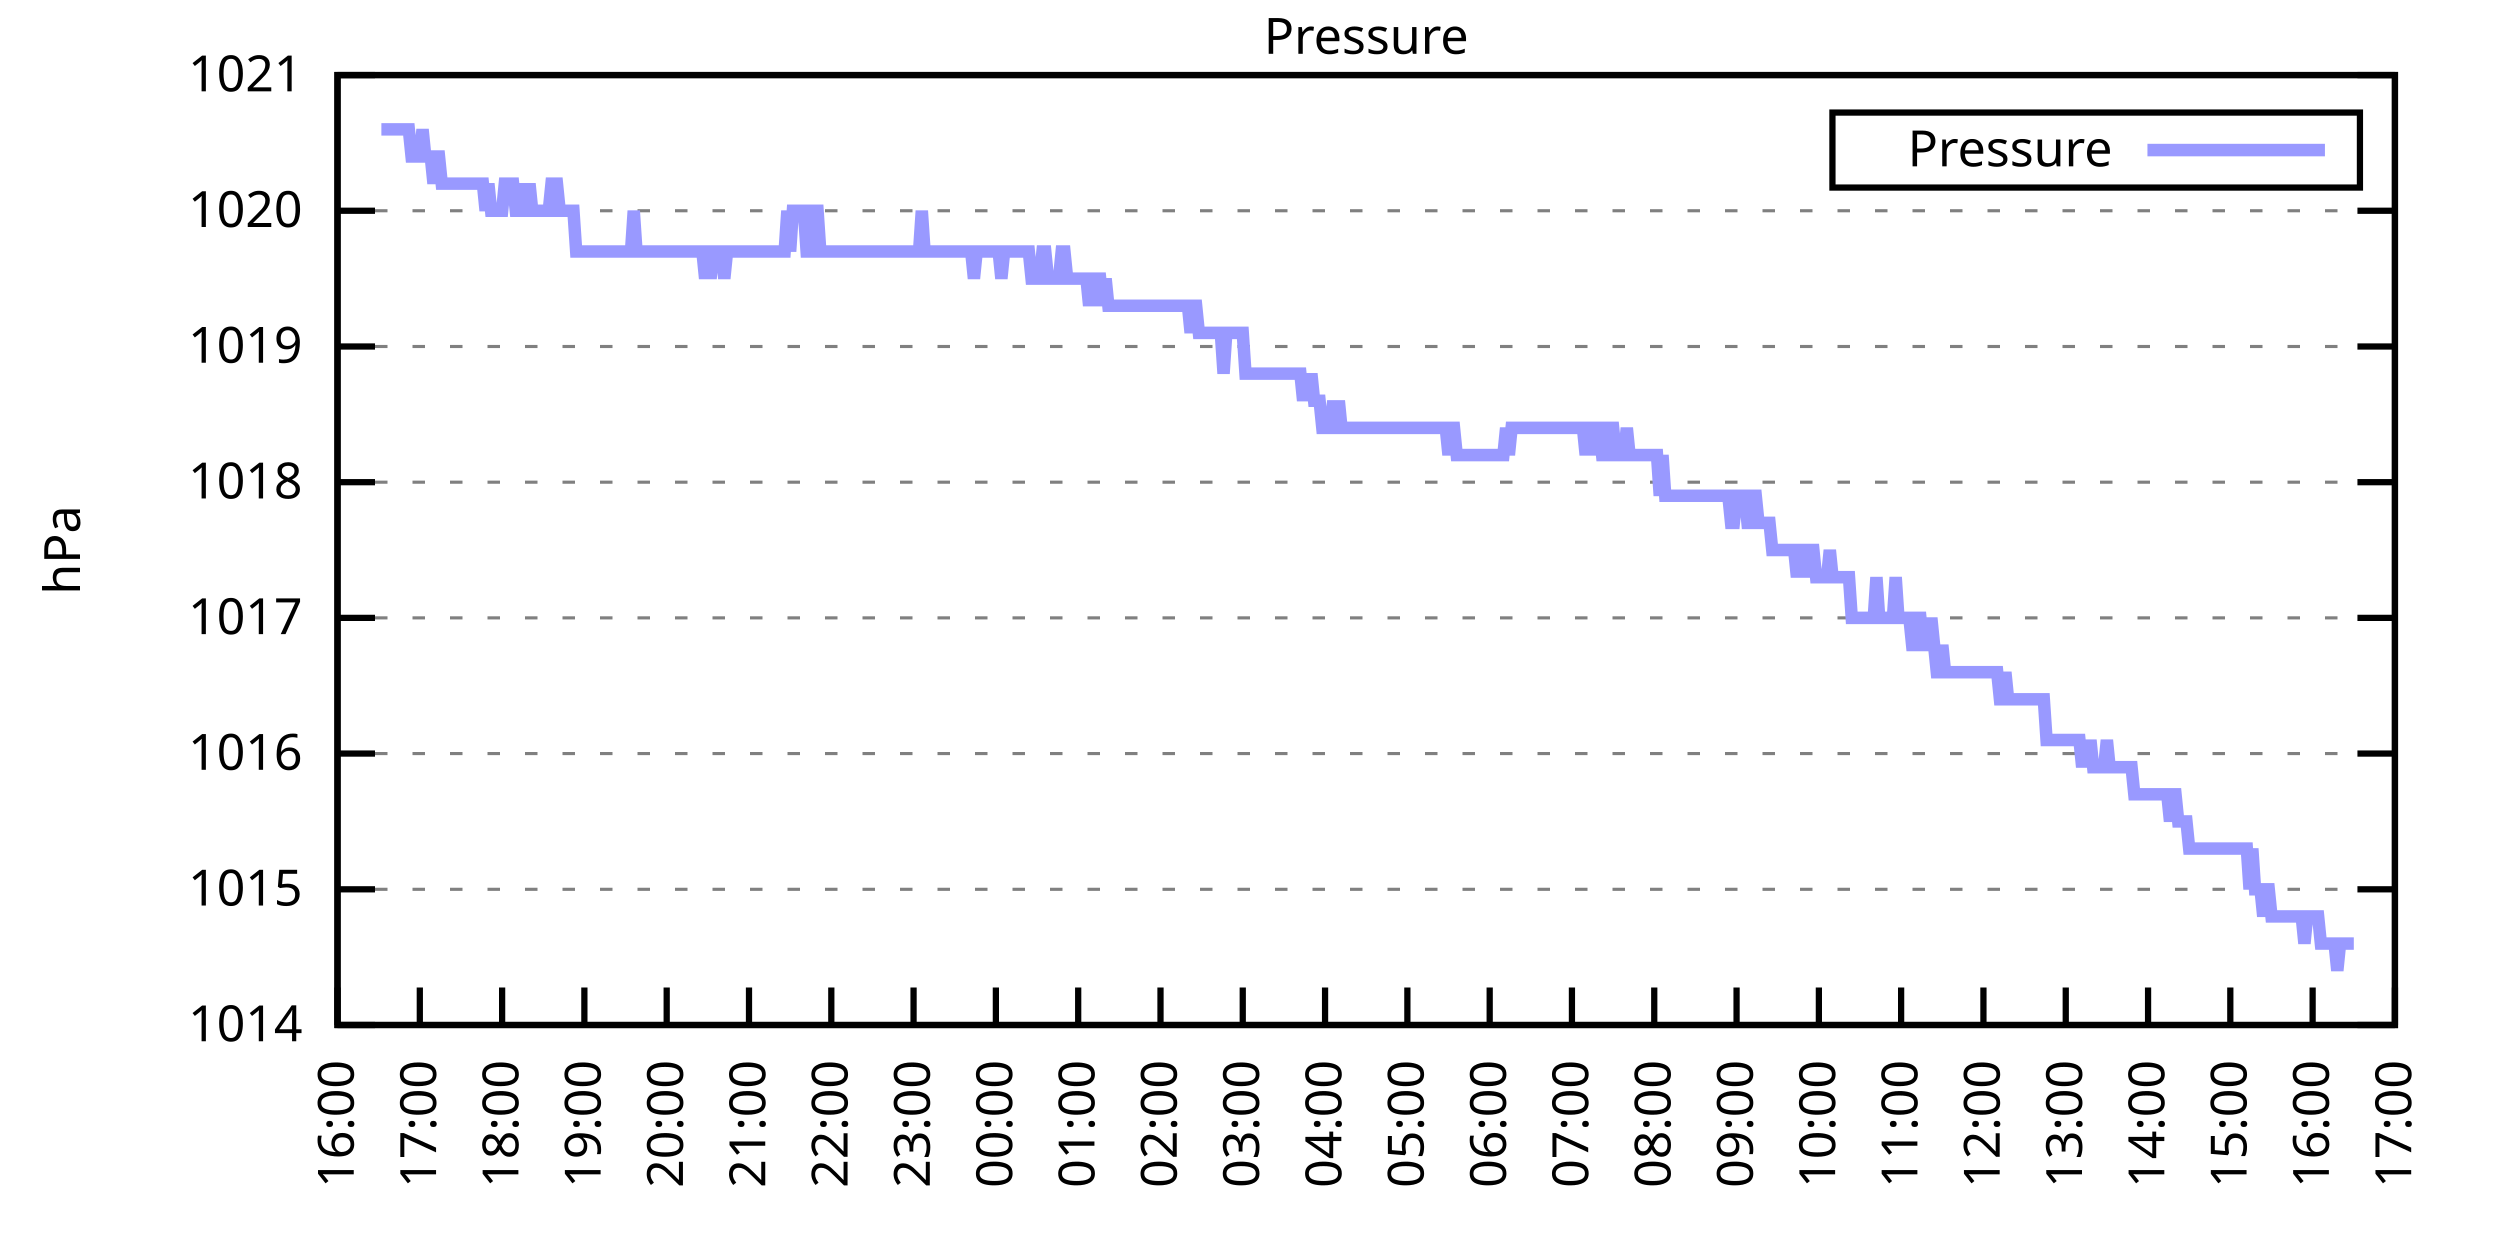
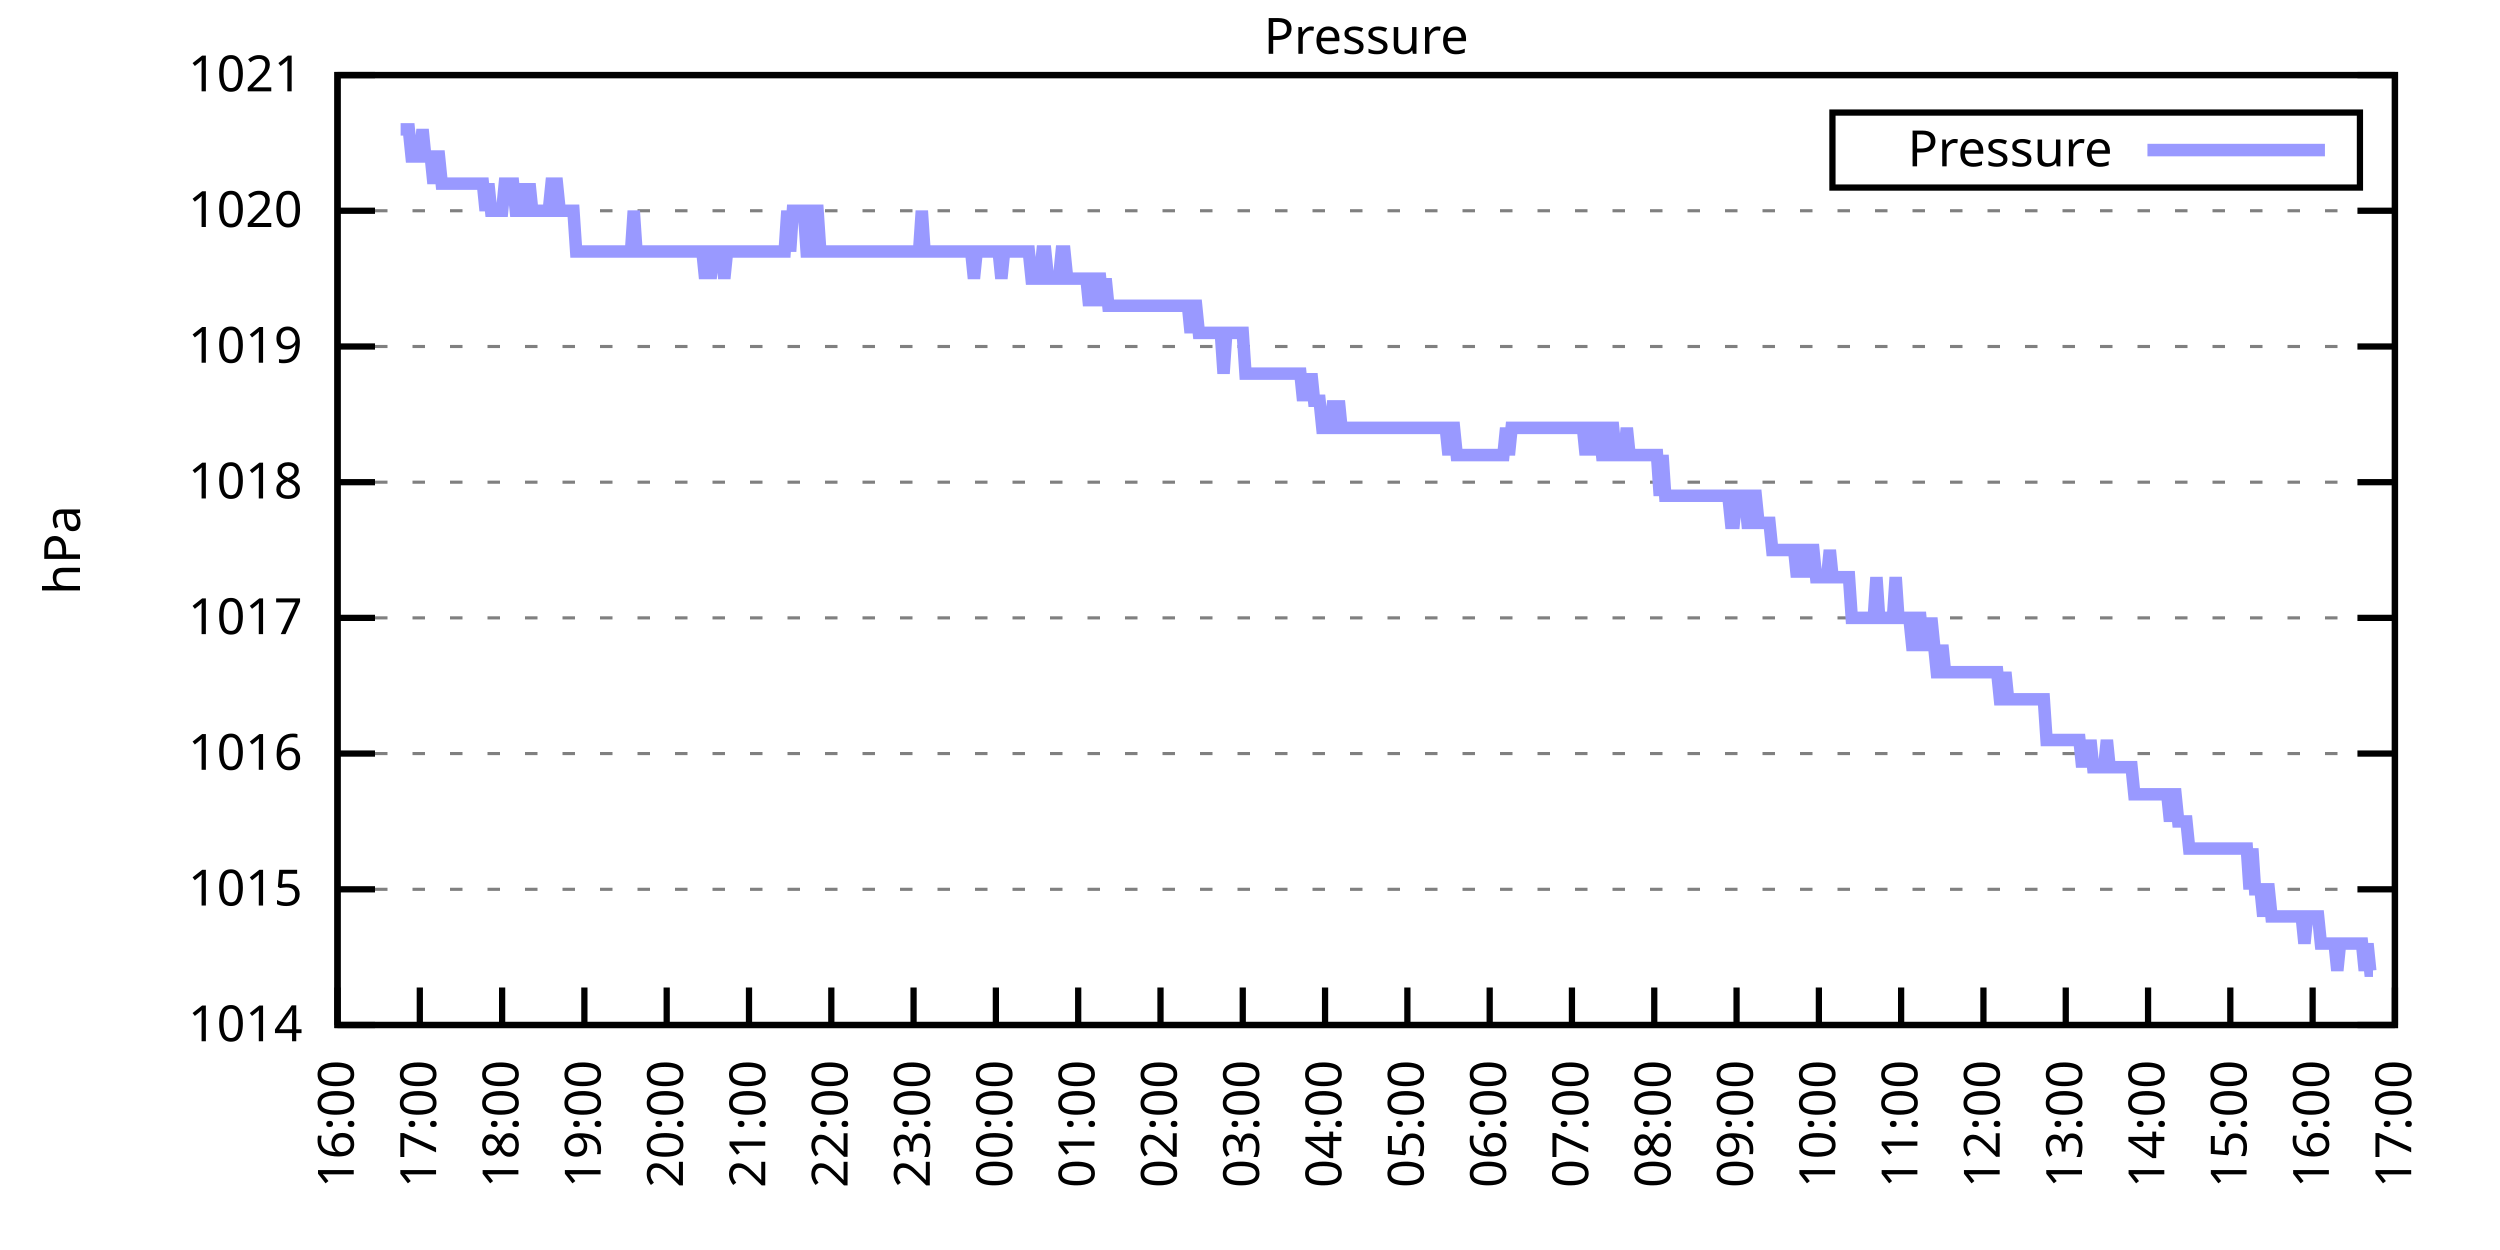
<svg xmlns="http://www.w3.org/2000/svg" xmlns:xlink="http://www.w3.org/1999/xlink" width="400" height="200" viewBox="0 0 400 200">
  <g id="gnuplot_canvas">
    <rect x="0" y="0" width="400" height="200" fill="none" />
    <defs>
      <circle id="gpDot" r="0.5" stroke-width="0.5" stroke="currentColor" />
      <path id="gpPt0" stroke-width="0.333" stroke="currentColor" d="M-1,0 h2 M0,-1 v2" />
      <path id="gpPt1" stroke-width="0.333" stroke="currentColor" d="M-1,-1 L1,1 M1,-1 L-1,1" />
      <path id="gpPt2" stroke-width="0.333" stroke="currentColor" d="M-1,0 L1,0 M0,-1 L0,1 M-1,-1 L1,1 M-1,1 L1,-1" />
      <rect id="gpPt3" stroke-width="0.333" stroke="currentColor" x="-1" y="-1" width="2" height="2" />
      <rect id="gpPt4" stroke-width="0.333" stroke="currentColor" fill="currentColor" x="-1" y="-1" width="2" height="2" />
      <circle id="gpPt5" stroke-width="0.333" stroke="currentColor" cx="0" cy="0" r="1" />
      <use xlink:href="#gpPt5" id="gpPt6" fill="currentColor" stroke="none" />
      <path id="gpPt7" stroke-width="0.333" stroke="currentColor" d="M0,-1.33 L-1.33,0.67 L1.33,0.67 z" />
      <use xlink:href="#gpPt7" id="gpPt8" fill="currentColor" stroke="none" />
      <use xlink:href="#gpPt7" id="gpPt9" stroke="currentColor" transform="rotate(180)" />
      <use xlink:href="#gpPt9" id="gpPt10" fill="currentColor" stroke="none" />
      <use xlink:href="#gpPt3" id="gpPt11" stroke="currentColor" transform="rotate(45)" />
      <use xlink:href="#gpPt11" id="gpPt12" fill="currentColor" stroke="none" />
      <path id="gpPt13" stroke-width="0.333" stroke="currentColor" d="M0,1.330 L1.265,0.411 L0.782,-1.067 L-0.782,-1.076 L-1.265,0.411 z" />
      <use xlink:href="#gpPt13" id="gpPt14" fill="currentColor" stroke="none" />
      <filter id="textbox" filterUnits="objectBoundingBox" x="0" y="0" height="1" width="1">
        <feFlood flood-color="white" flood-opacity="1" result="bgnd" />
        <feComposite in="SourceGraphic" in2="bgnd" operator="atop" />
      </filter>
      <filter id="greybox" filterUnits="objectBoundingBox" x="0" y="0" height="1" width="1">
        <feFlood flood-color="lightgrey" flood-opacity="1" result="grey" />
        <feComposite in="SourceGraphic" in2="grey" operator="atop" />
      </filter>
    </defs>
    <g fill="none" color="white" stroke="currentColor" stroke-width="1.00" stroke-linecap="butt" stroke-linejoin="miter">
</g>
    <g fill="none" color="black" stroke="currentColor" stroke-width="1.00" stroke-linecap="butt" stroke-linejoin="miter">
      <g stroke="none" shape-rendering="crispEdges">
        <polygon fill="rgb(255, 255, 255)" points="54.00,164.00 383.18,164.00 383.18,12.02 54.00,12.02 " />
      </g>
    </g>
    <g fill="none" color="black" stroke="currentColor" stroke-width="1.00" stroke-linecap="butt" stroke-linejoin="miter">
</g>
    <g fill="none" color="black" stroke="black" stroke-width="0.50" stroke-linecap="butt" stroke-linejoin="miter">
</g>
    <g fill="none" color="gray" stroke="currentColor" stroke-width="0.50" stroke-linecap="butt" stroke-linejoin="miter">
      <path stroke="gray" stroke-dasharray="2,4" class="gridline" d="M54.00,164.00 L383.19,164.00  " />
    </g>
    <g fill="none" color="gray" stroke="gray" stroke-width="1.00" stroke-linecap="butt" stroke-linejoin="miter">
</g>
    <g fill="none" color="black" stroke="currentColor" stroke-width="1.00" stroke-linecap="butt" stroke-linejoin="miter">
      <path stroke="black" d="M54.00,164.00 L60.00,164.00 M383.19,164.00 L377.19,164.00  " />
      <g transform="translate(48.40,166.60)" stroke="none" fill="black" font-family="Sans" font-size="8.00" text-anchor="end">
        <text>
          <tspan font-family="Sans"> 1014</tspan>
        </text>
      </g>
    </g>
    <g fill="none" color="black" stroke="currentColor" stroke-width="1.00" stroke-linecap="butt" stroke-linejoin="miter">
</g>
    <g fill="none" color="black" stroke="black" stroke-width="0.50" stroke-linecap="butt" stroke-linejoin="miter">
</g>
    <g fill="none" color="gray" stroke="currentColor" stroke-width="0.50" stroke-linecap="butt" stroke-linejoin="miter">
      <path stroke="gray" stroke-dasharray="2,4" class="gridline" d="M54.00,142.29 L383.19,142.29  " />
    </g>
    <g fill="none" color="gray" stroke="gray" stroke-width="1.00" stroke-linecap="butt" stroke-linejoin="miter">
</g>
    <g fill="none" color="black" stroke="currentColor" stroke-width="1.00" stroke-linecap="butt" stroke-linejoin="miter">
      <path stroke="black" d="M54.00,142.29 L60.00,142.29 M383.19,142.29 L377.19,142.29  " />
      <g transform="translate(48.40,144.89)" stroke="none" fill="black" font-family="Sans" font-size="8.00" text-anchor="end">
        <text>
          <tspan font-family="Sans"> 1015</tspan>
        </text>
      </g>
    </g>
    <g fill="none" color="black" stroke="currentColor" stroke-width="1.00" stroke-linecap="butt" stroke-linejoin="miter">
</g>
    <g fill="none" color="black" stroke="black" stroke-width="0.50" stroke-linecap="butt" stroke-linejoin="miter">
</g>
    <g fill="none" color="gray" stroke="currentColor" stroke-width="0.50" stroke-linecap="butt" stroke-linejoin="miter">
      <path stroke="gray" stroke-dasharray="2,4" class="gridline" d="M54.00,120.57 L383.19,120.57  " />
    </g>
    <g fill="none" color="gray" stroke="gray" stroke-width="1.00" stroke-linecap="butt" stroke-linejoin="miter">
</g>
    <g fill="none" color="black" stroke="currentColor" stroke-width="1.00" stroke-linecap="butt" stroke-linejoin="miter">
      <path stroke="black" d="M54.00,120.57 L60.00,120.57 M383.19,120.57 L377.19,120.57  " />
      <g transform="translate(48.40,123.17)" stroke="none" fill="black" font-family="Sans" font-size="8.00" text-anchor="end">
        <text>
          <tspan font-family="Sans"> 1016</tspan>
        </text>
      </g>
    </g>
    <g fill="none" color="black" stroke="currentColor" stroke-width="1.00" stroke-linecap="butt" stroke-linejoin="miter">
</g>
    <g fill="none" color="black" stroke="black" stroke-width="0.50" stroke-linecap="butt" stroke-linejoin="miter">
</g>
    <g fill="none" color="gray" stroke="currentColor" stroke-width="0.50" stroke-linecap="butt" stroke-linejoin="miter">
      <path stroke="gray" stroke-dasharray="2,4" class="gridline" d="M54.00,98.86 L383.19,98.86  " />
    </g>
    <g fill="none" color="gray" stroke="gray" stroke-width="1.00" stroke-linecap="butt" stroke-linejoin="miter">
</g>
    <g fill="none" color="black" stroke="currentColor" stroke-width="1.00" stroke-linecap="butt" stroke-linejoin="miter">
      <path stroke="black" d="M54.00,98.86 L60.00,98.86 M383.19,98.86 L377.19,98.86  " />
      <g transform="translate(48.40,101.46)" stroke="none" fill="black" font-family="Sans" font-size="8.00" text-anchor="end">
        <text>
          <tspan font-family="Sans"> 1017</tspan>
        </text>
      </g>
    </g>
    <g fill="none" color="black" stroke="currentColor" stroke-width="1.00" stroke-linecap="butt" stroke-linejoin="miter">
</g>
    <g fill="none" color="black" stroke="black" stroke-width="0.50" stroke-linecap="butt" stroke-linejoin="miter">
</g>
    <g fill="none" color="gray" stroke="currentColor" stroke-width="0.50" stroke-linecap="butt" stroke-linejoin="miter">
      <path stroke="gray" stroke-dasharray="2,4" class="gridline" d="M54.00,77.15 L383.19,77.15  " />
    </g>
    <g fill="none" color="gray" stroke="gray" stroke-width="1.00" stroke-linecap="butt" stroke-linejoin="miter">
</g>
    <g fill="none" color="black" stroke="currentColor" stroke-width="1.00" stroke-linecap="butt" stroke-linejoin="miter">
      <path stroke="black" d="M54.00,77.15 L60.00,77.15 M383.19,77.15 L377.19,77.15  " />
      <g transform="translate(48.40,79.75)" stroke="none" fill="black" font-family="Sans" font-size="8.00" text-anchor="end">
        <text>
          <tspan font-family="Sans"> 1018</tspan>
        </text>
      </g>
    </g>
    <g fill="none" color="black" stroke="currentColor" stroke-width="1.00" stroke-linecap="butt" stroke-linejoin="miter">
</g>
    <g fill="none" color="black" stroke="black" stroke-width="0.50" stroke-linecap="butt" stroke-linejoin="miter">
</g>
    <g fill="none" color="gray" stroke="currentColor" stroke-width="0.50" stroke-linecap="butt" stroke-linejoin="miter">
      <path stroke="gray" stroke-dasharray="2,4" class="gridline" d="M54.00,55.44 L383.19,55.44  " />
    </g>
    <g fill="none" color="gray" stroke="gray" stroke-width="1.00" stroke-linecap="butt" stroke-linejoin="miter">
</g>
    <g fill="none" color="black" stroke="currentColor" stroke-width="1.00" stroke-linecap="butt" stroke-linejoin="miter">
      <path stroke="black" d="M54.00,55.44 L60.00,55.44 M383.19,55.44 L377.19,55.44  " />
      <g transform="translate(48.40,58.04)" stroke="none" fill="black" font-family="Sans" font-size="8.00" text-anchor="end">
        <text>
          <tspan font-family="Sans"> 1019</tspan>
        </text>
      </g>
    </g>
    <g fill="none" color="black" stroke="currentColor" stroke-width="1.00" stroke-linecap="butt" stroke-linejoin="miter">
</g>
    <g fill="none" color="black" stroke="black" stroke-width="0.50" stroke-linecap="butt" stroke-linejoin="miter">
</g>
    <g fill="none" color="gray" stroke="currentColor" stroke-width="0.50" stroke-linecap="butt" stroke-linejoin="miter">
      <path stroke="gray" stroke-dasharray="2,4" class="gridline" d="M54.00,33.72 L383.19,33.72  " />
    </g>
    <g fill="none" color="gray" stroke="gray" stroke-width="1.00" stroke-linecap="butt" stroke-linejoin="miter">
</g>
    <g fill="none" color="black" stroke="currentColor" stroke-width="1.00" stroke-linecap="butt" stroke-linejoin="miter">
      <path stroke="black" d="M54.00,33.72 L60.00,33.72 M383.19,33.72 L377.19,33.72  " />
      <g transform="translate(48.40,36.32)" stroke="none" fill="black" font-family="Sans" font-size="8.00" text-anchor="end">
        <text>
          <tspan font-family="Sans"> 1020</tspan>
        </text>
      </g>
    </g>
    <g fill="none" color="black" stroke="currentColor" stroke-width="1.00" stroke-linecap="butt" stroke-linejoin="miter">
</g>
    <g fill="none" color="black" stroke="black" stroke-width="0.50" stroke-linecap="butt" stroke-linejoin="miter">
</g>
    <g fill="none" color="gray" stroke="currentColor" stroke-width="0.50" stroke-linecap="butt" stroke-linejoin="miter">
      <path stroke="gray" stroke-dasharray="2,4" class="gridline" d="M54.00,12.01 L383.19,12.01  " />
    </g>
    <g fill="none" color="gray" stroke="gray" stroke-width="1.00" stroke-linecap="butt" stroke-linejoin="miter">
</g>
    <g fill="none" color="black" stroke="currentColor" stroke-width="1.00" stroke-linecap="butt" stroke-linejoin="miter">
      <path stroke="black" d="M54.00,12.01 L60.00,12.01 M383.19,12.01 L377.19,12.01  " />
      <g transform="translate(48.40,14.61)" stroke="none" fill="black" font-family="Sans" font-size="8.00" text-anchor="end">
        <text>
          <tspan font-family="Sans"> 1021</tspan>
        </text>
      </g>
    </g>
    <g fill="none" color="black" stroke="currentColor" stroke-width="1.00" stroke-linecap="butt" stroke-linejoin="miter">
      <path stroke="black" d="M54.00,164.00 L54.00,158.00  " />
      <g transform="translate(56.60,169.60) rotate(270.00)" stroke="none" fill="black" font-family="Sans" font-size="8.00" text-anchor="end">
        <text>
          <tspan font-family="Sans">16:00</tspan>
        </text>
      </g>
    </g>
    <g fill="none" color="black" stroke="currentColor" stroke-width="1.00" stroke-linecap="butt" stroke-linejoin="miter">
      <path stroke="black" d="M67.17,164.00 L67.17,158.00  " />
      <g transform="translate(69.77,169.60) rotate(270.00)" stroke="none" fill="black" font-family="Sans" font-size="8.00" text-anchor="end">
        <text>
          <tspan font-family="Sans">17:00</tspan>
        </text>
      </g>
    </g>
    <g fill="none" color="black" stroke="currentColor" stroke-width="1.00" stroke-linecap="butt" stroke-linejoin="miter">
      <path stroke="black" d="M80.34,164.00 L80.34,158.00  " />
      <g transform="translate(82.94,169.60) rotate(270.00)" stroke="none" fill="black" font-family="Sans" font-size="8.00" text-anchor="end">
        <text>
          <tspan font-family="Sans">18:00</tspan>
        </text>
      </g>
    </g>
    <g fill="none" color="black" stroke="currentColor" stroke-width="1.00" stroke-linecap="butt" stroke-linejoin="miter">
      <path stroke="black" d="M93.50,164.00 L93.50,158.00  " />
      <g transform="translate(96.10,169.60) rotate(270.00)" stroke="none" fill="black" font-family="Sans" font-size="8.00" text-anchor="end">
        <text>
          <tspan font-family="Sans">19:00</tspan>
        </text>
      </g>
    </g>
    <g fill="none" color="black" stroke="currentColor" stroke-width="1.00" stroke-linecap="butt" stroke-linejoin="miter">
      <path stroke="black" d="M106.67,164.00 L106.67,158.00  " />
      <g transform="translate(109.27,169.60) rotate(270.00)" stroke="none" fill="black" font-family="Sans" font-size="8.00" text-anchor="end">
        <text>
          <tspan font-family="Sans">20:00</tspan>
        </text>
      </g>
    </g>
    <g fill="none" color="black" stroke="currentColor" stroke-width="1.00" stroke-linecap="butt" stroke-linejoin="miter">
      <path stroke="black" d="M119.84,164.00 L119.84,158.00  " />
      <g transform="translate(122.44,169.60) rotate(270.00)" stroke="none" fill="black" font-family="Sans" font-size="8.00" text-anchor="end">
        <text>
          <tspan font-family="Sans">21:00</tspan>
        </text>
      </g>
    </g>
    <g fill="none" color="black" stroke="currentColor" stroke-width="1.00" stroke-linecap="butt" stroke-linejoin="miter">
      <path stroke="black" d="M133.01,164.00 L133.01,158.00  " />
      <g transform="translate(135.61,169.60) rotate(270.00)" stroke="none" fill="black" font-family="Sans" font-size="8.00" text-anchor="end">
        <text>
          <tspan font-family="Sans">22:00</tspan>
        </text>
      </g>
    </g>
    <g fill="none" color="black" stroke="currentColor" stroke-width="1.00" stroke-linecap="butt" stroke-linejoin="miter">
      <path stroke="black" d="M146.17,164.00 L146.17,158.00  " />
      <g transform="translate(148.77,169.60) rotate(270.00)" stroke="none" fill="black" font-family="Sans" font-size="8.00" text-anchor="end">
        <text>
          <tspan font-family="Sans">23:00</tspan>
        </text>
      </g>
    </g>
    <g fill="none" color="black" stroke="currentColor" stroke-width="1.00" stroke-linecap="butt" stroke-linejoin="miter">
      <path stroke="black" d="M159.34,164.00 L159.34,158.00  " />
      <g transform="translate(161.94,169.60) rotate(270.00)" stroke="none" fill="black" font-family="Sans" font-size="8.00" text-anchor="end">
        <text>
          <tspan font-family="Sans">00:00</tspan>
        </text>
      </g>
    </g>
    <g fill="none" color="black" stroke="currentColor" stroke-width="1.00" stroke-linecap="butt" stroke-linejoin="miter">
      <path stroke="black" d="M172.51,164.00 L172.51,158.00  " />
      <g transform="translate(175.11,169.60) rotate(270.00)" stroke="none" fill="black" font-family="Sans" font-size="8.00" text-anchor="end">
        <text>
          <tspan font-family="Sans">01:00</tspan>
        </text>
      </g>
    </g>
    <g fill="none" color="black" stroke="currentColor" stroke-width="1.00" stroke-linecap="butt" stroke-linejoin="miter">
      <path stroke="black" d="M185.68,164.00 L185.68,158.00  " />
      <g transform="translate(188.28,169.60) rotate(270.00)" stroke="none" fill="black" font-family="Sans" font-size="8.00" text-anchor="end">
        <text>
          <tspan font-family="Sans">02:00</tspan>
        </text>
      </g>
    </g>
    <g fill="none" color="black" stroke="currentColor" stroke-width="1.00" stroke-linecap="butt" stroke-linejoin="miter">
      <path stroke="black" d="M198.84,164.00 L198.84,158.00  " />
      <g transform="translate(201.44,169.60) rotate(270.00)" stroke="none" fill="black" font-family="Sans" font-size="8.00" text-anchor="end">
        <text>
          <tspan font-family="Sans">03:00</tspan>
        </text>
      </g>
    </g>
    <g fill="none" color="black" stroke="currentColor" stroke-width="1.00" stroke-linecap="butt" stroke-linejoin="miter">
      <path stroke="black" d="M212.01,164.00 L212.01,158.00  " />
      <g transform="translate(214.61,169.60) rotate(270.00)" stroke="none" fill="black" font-family="Sans" font-size="8.00" text-anchor="end">
        <text>
          <tspan font-family="Sans">04:00</tspan>
        </text>
      </g>
    </g>
    <g fill="none" color="black" stroke="currentColor" stroke-width="1.00" stroke-linecap="butt" stroke-linejoin="miter">
      <path stroke="black" d="M225.18,164.00 L225.18,158.00  " />
      <g transform="translate(227.78,169.60) rotate(270.00)" stroke="none" fill="black" font-family="Sans" font-size="8.00" text-anchor="end">
        <text>
          <tspan font-family="Sans">05:00</tspan>
        </text>
      </g>
    </g>
    <g fill="none" color="black" stroke="currentColor" stroke-width="1.00" stroke-linecap="butt" stroke-linejoin="miter">
      <path stroke="black" d="M238.35,164.00 L238.35,158.00  " />
      <g transform="translate(240.95,169.60) rotate(270.00)" stroke="none" fill="black" font-family="Sans" font-size="8.00" text-anchor="end">
        <text>
          <tspan font-family="Sans">06:00</tspan>
        </text>
      </g>
    </g>
    <g fill="none" color="black" stroke="currentColor" stroke-width="1.00" stroke-linecap="butt" stroke-linejoin="miter">
      <path stroke="black" d="M251.51,164.00 L251.51,158.00  " />
      <g transform="translate(254.11,169.60) rotate(270.00)" stroke="none" fill="black" font-family="Sans" font-size="8.00" text-anchor="end">
        <text>
          <tspan font-family="Sans">07:00</tspan>
        </text>
      </g>
    </g>
    <g fill="none" color="black" stroke="currentColor" stroke-width="1.00" stroke-linecap="butt" stroke-linejoin="miter">
      <path stroke="black" d="M264.68,164.00 L264.68,158.00  " />
      <g transform="translate(267.28,169.60) rotate(270.00)" stroke="none" fill="black" font-family="Sans" font-size="8.00" text-anchor="end">
        <text>
          <tspan font-family="Sans">08:00</tspan>
        </text>
      </g>
    </g>
    <g fill="none" color="black" stroke="currentColor" stroke-width="1.00" stroke-linecap="butt" stroke-linejoin="miter">
      <path stroke="black" d="M277.85,164.00 L277.85,158.00  " />
      <g transform="translate(280.45,169.60) rotate(270.00)" stroke="none" fill="black" font-family="Sans" font-size="8.00" text-anchor="end">
        <text>
          <tspan font-family="Sans">09:00</tspan>
        </text>
      </g>
    </g>
    <g fill="none" color="black" stroke="currentColor" stroke-width="1.00" stroke-linecap="butt" stroke-linejoin="miter">
      <path stroke="black" d="M291.02,164.00 L291.02,158.00  " />
      <g transform="translate(293.62,169.60) rotate(270.00)" stroke="none" fill="black" font-family="Sans" font-size="8.00" text-anchor="end">
        <text>
          <tspan font-family="Sans">10:00</tspan>
        </text>
      </g>
    </g>
    <g fill="none" color="black" stroke="currentColor" stroke-width="1.00" stroke-linecap="butt" stroke-linejoin="miter">
      <path stroke="black" d="M304.18,164.00 L304.18,158.00  " />
      <g transform="translate(306.78,169.60) rotate(270.00)" stroke="none" fill="black" font-family="Sans" font-size="8.00" text-anchor="end">
        <text>
          <tspan font-family="Sans">11:00</tspan>
        </text>
      </g>
    </g>
    <g fill="none" color="black" stroke="currentColor" stroke-width="1.00" stroke-linecap="butt" stroke-linejoin="miter">
      <path stroke="black" d="M317.35,164.00 L317.35,158.00  " />
      <g transform="translate(319.95,169.60) rotate(270.00)" stroke="none" fill="black" font-family="Sans" font-size="8.00" text-anchor="end">
        <text>
          <tspan font-family="Sans">12:00</tspan>
        </text>
      </g>
    </g>
    <g fill="none" color="black" stroke="currentColor" stroke-width="1.00" stroke-linecap="butt" stroke-linejoin="miter">
      <path stroke="black" d="M330.52,164.00 L330.52,158.00  " />
      <g transform="translate(333.12,169.60) rotate(270.00)" stroke="none" fill="black" font-family="Sans" font-size="8.00" text-anchor="end">
        <text>
          <tspan font-family="Sans">13:00</tspan>
        </text>
      </g>
    </g>
    <g fill="none" color="black" stroke="currentColor" stroke-width="1.00" stroke-linecap="butt" stroke-linejoin="miter">
      <path stroke="black" d="M343.69,164.00 L343.69,158.00  " />
      <g transform="translate(346.29,169.60) rotate(270.00)" stroke="none" fill="black" font-family="Sans" font-size="8.00" text-anchor="end">
        <text>
          <tspan font-family="Sans">14:00</tspan>
        </text>
      </g>
    </g>
    <g fill="none" color="black" stroke="currentColor" stroke-width="1.00" stroke-linecap="butt" stroke-linejoin="miter">
      <path stroke="black" d="M356.85,164.00 L356.85,158.00  " />
      <g transform="translate(359.45,169.60) rotate(270.00)" stroke="none" fill="black" font-family="Sans" font-size="8.00" text-anchor="end">
        <text>
          <tspan font-family="Sans">15:00</tspan>
        </text>
      </g>
    </g>
    <g fill="none" color="black" stroke="currentColor" stroke-width="1.00" stroke-linecap="butt" stroke-linejoin="miter">
      <path stroke="black" d="M370.02,164.00 L370.02,158.00  " />
      <g transform="translate(372.62,169.60) rotate(270.00)" stroke="none" fill="black" font-family="Sans" font-size="8.00" text-anchor="end">
        <text>
          <tspan font-family="Sans">16:00</tspan>
        </text>
      </g>
    </g>
    <g fill="none" color="black" stroke="currentColor" stroke-width="1.00" stroke-linecap="butt" stroke-linejoin="miter">
      <path stroke="black" d="M383.19,164.00 L383.19,158.00  " />
      <g transform="translate(385.79,169.60) rotate(270.00)" stroke="none" fill="black" font-family="Sans" font-size="8.00" text-anchor="end">
        <text>
          <tspan font-family="Sans">17:00</tspan>
        </text>
      </g>
    </g>
    <g fill="none" color="black" stroke="currentColor" stroke-width="1.00" stroke-linecap="butt" stroke-linejoin="miter">
</g>
    <g fill="none" color="black" stroke="currentColor" stroke-width="1.00" stroke-linecap="butt" stroke-linejoin="miter">
      <path stroke="black" d="M54.00,12.01 L54.00,164.00 L383.19,164.00 L383.19,12.01 L54.00,12.01 Z  " />
    </g>
    <g fill="none" color="black" stroke="currentColor" stroke-width="1.00" stroke-linecap="butt" stroke-linejoin="miter">
</g>
    <g fill="none" color="black" stroke="currentColor" stroke-width="1.00" stroke-linecap="butt" stroke-linejoin="miter">
      <path stroke="black" d="M293.19,30.01 L293.19,18.01 L377.59,18.01 L377.59,30.01 L293.19,30.01 Z  " />
    </g>
    <g id="Pressure_plot_1">
      <g fill="none" color="white" stroke="black" stroke-width="2.00" stroke-linecap="butt" stroke-linejoin="miter">
</g>
      <g fill="none" color="black" stroke="currentColor" stroke-width="2.00" stroke-linecap="butt" stroke-linejoin="miter">
        <g transform="translate(337.99,26.61)" stroke="none" fill="black" font-family="Sans" font-size="8.00" text-anchor="end">
          <text>
            <tspan font-family="Sans">Pressure</tspan>
          </text>
        </g>
      </g>
      <g fill="none" color="black" stroke="currentColor" stroke-width="2.00" stroke-linecap="butt" stroke-linejoin="miter">
-         <path stroke="rgb(153, 153, 255)" d="M343.59,24.01 L371.99,24.01 M61.02,20.70 L61.46,20.70 L61.90,20.70 L62.34,20.70 L62.78,20.70 L63.22,20.70   L63.66,20.70 L64.10,20.70 L64.53,20.70 L64.97,20.70 L65.41,20.70 L65.85,25.04 L66.29,25.04 L66.73,25.04   L67.17,25.04 L67.61,20.70 L68.05,25.04 L68.48,25.04 L68.92,25.04 L69.36,29.38 L69.80,25.04 L70.24,25.04   L70.68,29.38 L71.12,29.38 L71.56,29.38 L72.00,29.38 L72.43,29.38 L72.87,29.38 L73.31,29.38 L73.75,29.38   L74.19,29.38 L74.63,29.38 L75.07,29.38 L75.51,29.38 L75.95,29.38 L76.38,29.38 L76.82,29.38 L77.26,29.38   L77.70,33.72 L78.14,29.38 L78.58,33.72 L79.02,33.72 L79.46,33.72 L79.90,33.72 L80.34,33.72 L80.77,29.38   L81.21,29.38 L81.65,29.38 L82.09,29.38 L82.53,33.72 L82.97,33.72 L83.41,33.72 L83.85,29.38 L84.29,33.72   L84.72,29.38 L85.16,33.72 L85.60,33.72 L86.04,33.72 L86.48,33.72 L86.92,33.72 L87.36,33.72 L87.80,33.72   L88.24,29.38 L88.67,29.38 L89.11,29.38 L89.55,33.72 L89.99,33.72 L90.43,33.72 L90.87,33.72 L91.31,33.72   L91.75,33.72 L92.19,40.24 L92.62,40.24 L93.06,40.24 L93.50,40.24 L93.94,40.24 L94.38,40.24 L94.82,40.24   L95.26,40.24 L95.70,40.24 L96.14,40.24 L96.58,40.24 L97.01,40.24 L97.45,40.24 L97.89,40.24 L98.33,40.24   L98.77,40.24 L99.21,40.24 L99.65,40.24 L100.09,40.24 L100.53,40.24 L100.96,40.24 L101.40,33.72 L101.84,40.24   L102.28,40.24 L102.72,40.24 L103.16,40.24 L103.60,40.24 L104.04,40.24 L104.48,40.24 L104.91,40.24 L105.35,40.24   L105.79,40.24 L106.23,40.24 L106.67,40.24 L107.11,40.24 L107.55,40.24 L107.99,40.24 L108.43,40.24 L108.87,40.24   L109.30,40.24 L109.74,40.24 L110.18,40.24 L110.62,40.24 L111.06,40.24 L111.50,40.24 L111.94,40.24 L112.38,40.24   L112.82,44.58 L113.25,40.24 L113.69,44.58 L114.13,40.24 L114.57,40.24 L115.01,40.24 L115.45,40.24 L115.89,44.58   L116.33,40.24 L116.77,40.24 L117.20,40.24 L117.64,40.24 L118.08,40.24 L118.52,40.24 L118.96,40.24 L119.40,40.24   L119.84,40.24 L120.28,40.24 L120.72,40.24 L121.15,40.24 L121.59,40.24 L122.03,40.24 L122.47,40.24 L122.91,40.24   L123.35,40.24 L123.79,40.24 L124.23,40.24 L124.67,40.24 L125.11,40.24 L125.54,40.24 L125.98,33.72 L126.42,40.24   L126.86,33.72 L127.30,33.72 L127.74,33.72 L128.18,33.72 L128.62,33.72 L129.06,40.24 L129.49,40.24 L129.93,33.72   L130.37,33.72 L130.81,33.72 L131.25,40.24 L131.69,40.24 L132.13,40.24 L132.57,40.24 L133.01,40.24 L133.44,40.24   L133.88,40.24 L134.32,40.24 L134.76,40.24 L135.20,40.24 L135.64,40.24 L136.08,40.24 L136.52,40.24 L136.96,40.24   L137.39,40.24 L137.83,40.24 L138.27,40.24 L138.71,40.24 L139.15,40.24 L139.59,40.24 L140.03,40.24 L140.47,40.24   L140.91,40.24 L141.35,40.24 L141.78,40.24 L142.22,40.24 L142.66,40.24 L143.10,40.24 L143.54,40.24 L143.98,40.24   L144.42,40.24 L144.86,40.24 L145.30,40.24 L145.73,40.24 L146.17,40.24 L146.61,40.24 L147.05,40.24 L147.49,33.72   L147.93,40.24 L148.37,40.24 L148.81,40.24 L149.25,40.24 L149.68,40.24 L150.12,40.24 L150.56,40.24 L151.00,40.24   L151.44,40.24 L151.88,40.24 L152.32,40.24 L152.76,40.24 L153.20,40.24 L153.63,40.24 L154.07,40.24 L154.51,40.24   L154.95,40.24 L155.39,40.24 L155.83,44.58 L156.27,40.24 L156.71,40.24 L157.15,40.24 L157.59,40.24 L158.02,40.24   L158.46,40.24 L158.90,40.24 L159.34,40.24 L159.78,40.24 L160.22,44.58 L160.66,40.24 L161.10,40.24 L161.54,40.24   L161.97,40.24 L162.41,40.24 L162.85,40.24 L163.29,40.24 L163.73,40.24 L164.17,40.24 L164.61,40.24 L165.05,44.58   L165.49,44.58 L165.92,44.58 L166.36,44.58 L166.80,40.24 L167.24,40.24 L167.68,44.58 L168.12,44.58 L168.56,44.58   L169.00,44.58 L169.44,44.58 L169.87,40.24 L170.31,40.24 L170.75,44.58 L171.19,44.58 L171.63,44.58 L172.07,44.58   L172.51,44.58 L172.95,44.58 L173.39,44.58 L173.83,44.58 L174.26,48.92 L174.70,44.58 L175.14,48.92 L175.58,44.58   L176.02,44.58 L176.46,48.92 L176.90,44.58 L177.34,48.92 L177.78,48.92 L178.21,48.92 L178.65,48.92 L179.09,48.92   L179.53,48.92 L179.97,48.92 L180.41,48.92 L180.85,48.92 L181.29,48.92 L181.73,48.92 L182.16,48.92 L182.60,48.92   L183.04,48.92 L183.48,48.92 L183.92,48.92 L184.36,48.92 L184.80,48.92 L185.24,48.92 L185.68,48.92 L186.11,48.92   L186.55,48.92 L186.99,48.92 L187.43,48.92 L187.87,48.92 L188.31,48.92 L188.75,48.92 L189.19,48.92 L189.63,48.92   L190.07,48.92 L190.50,53.26 L190.94,48.92 L191.38,48.92 L191.82,53.26 L192.26,53.26 L192.70,53.26 L193.14,53.26   L193.58,53.26 L194.02,53.26 L194.45,53.26 L194.89,53.26 L195.33,53.26 L195.77,59.78 L196.21,53.26 L196.65,53.26   L197.09,53.26 L197.53,53.26 L197.97,53.26 L198.40,53.26 L198.84,53.26 L199.28,59.78 L199.72,59.78 L200.16,59.78   L200.60,59.78 L201.04,59.78 L201.48,59.78 L201.92,59.78 L202.35,59.78 L202.79,59.78 L203.23,59.78 L203.67,59.78   L204.11,59.78 L204.55,59.78 L204.99,59.78 L205.43,59.78 L205.87,59.78 L206.31,59.78 L206.74,59.78 L207.18,59.78   L207.62,59.78 L208.06,59.78 L208.50,64.12 L208.94,59.78 L209.38,64.12 L209.82,59.78 L210.26,64.12 L210.69,64.12   L211.13,64.12 L211.57,68.46 L212.01,68.46 L212.45,68.46 L212.89,68.46 L213.33,64.12 L213.77,68.46 L214.21,64.12   L214.64,68.46 L215.08,68.46 L215.52,68.46 L215.96,68.46 L216.40,68.46 L216.84,68.46 L217.28,68.46 L217.72,68.46   L218.16,68.46 L218.60,68.46 L219.03,68.46 L219.47,68.46 L219.91,68.46 L220.35,68.46 L220.79,68.46 L221.23,68.46   L221.67,68.46 L222.11,68.46 L222.55,68.46 L222.98,68.46 L223.42,68.46 L223.86,68.46 L224.30,68.46 L224.74,68.46   L225.18,68.46 L225.62,68.46 L226.06,68.46 L226.50,68.46 L226.93,68.46 L227.37,68.46 L227.81,68.46 L228.25,68.46   L228.69,68.46 L229.13,68.46 L229.57,68.46 L230.01,68.46 L230.45,68.46 L230.88,68.46 L231.32,68.46 L231.76,72.81   L232.20,68.46 L232.64,68.46 L233.08,72.81 L233.52,72.81 L233.96,72.81 L234.40,72.81 L234.84,72.81 L235.27,72.81   L235.71,72.81 L236.15,72.81 L236.59,72.81 L237.03,72.81 L237.47,72.81 L237.91,72.81 L238.35,72.81 L238.79,72.81   L239.22,72.81 L239.66,72.81 L240.10,72.81 L240.54,72.81 L240.98,68.46 L241.42,72.81 L241.86,68.46 L242.30,68.46   L242.74,68.46 L243.17,68.46 L243.61,68.46 L244.05,68.46 L244.49,68.46 L244.93,68.46 L245.37,68.46 L245.81,68.46   L246.25,68.46 L246.69,68.46 L247.12,68.46 L247.56,68.46 L248.00,68.46 L248.44,68.46 L248.88,68.46 L249.32,68.46   L249.76,68.46 L250.20,68.46 L250.64,68.46 L251.08,68.46 L251.51,68.46 L251.95,68.46 L252.39,68.46 L252.83,68.46   L253.27,68.46 L253.71,72.81 L254.15,68.46 L254.59,68.46 L255.03,72.81 L255.46,68.46 L255.90,68.46 L256.34,72.81   L256.78,72.81 L257.22,72.81 L257.66,68.46 L258.10,68.46 L258.54,72.81 L258.98,72.81 L259.41,72.81 L259.85,72.81   L260.29,68.46 L260.73,72.81 L261.17,72.81 L261.61,72.81 L262.05,72.81 L262.49,72.81 L262.93,72.81 L263.36,72.81   L263.80,72.81 L264.24,72.81 L264.68,72.81 L265.12,72.81 L265.56,79.32 L266.00,72.81 L266.44,79.32 L266.88,79.32   L267.32,79.32 L267.75,79.32 L268.19,79.32 L268.63,79.32 L269.07,79.32 L269.51,79.32 L269.95,79.32 L270.39,79.32   L270.83,79.32 L271.27,79.32 L271.70,79.32 L272.14,79.32 L272.58,79.32 L273.02,79.32 L273.46,79.32 L273.90,79.32   L274.34,79.32 L274.78,79.32 L275.22,79.32 L275.65,79.32 L276.09,79.32 L276.53,79.32 L276.97,83.66 L277.41,83.66   L277.85,79.32 L278.29,79.32 L278.73,79.32 L279.17,79.32 L279.60,83.66 L280.04,83.66 L280.48,79.32 L280.92,79.32   L281.36,83.66 L281.80,83.66 L282.24,83.66 L282.68,83.66 L283.12,83.66 L283.56,88.00 L283.99,88.00 L284.43,88.00   L284.87,88.00 L285.31,88.00 L285.75,88.00 L286.19,88.00 L286.63,88.00 L287.07,88.00 L287.51,92.35 L287.94,88.00   L288.38,88.00 L288.82,92.35 L289.26,88.00 L289.70,88.00 L290.14,88.00 L290.58,92.35 L291.02,92.35 L291.46,92.35   L291.89,92.35 L292.33,92.35 L292.77,88.00 L293.21,92.35 L293.65,92.35 L294.09,92.35 L294.53,92.35 L294.97,92.35   L295.41,92.35 L295.84,92.35 L296.28,98.86 L296.72,98.86 L297.16,98.86 L297.60,98.86 L298.04,98.86 L298.48,98.86   L298.92,98.86 L299.36,98.86 L299.80,98.86 L300.23,92.35 L300.67,98.86 L301.11,98.86 L301.55,98.86 L301.99,98.86   L302.43,98.86 L302.87,98.86 L303.31,92.35 L303.75,98.86 L304.18,98.86 L304.62,98.86 L305.06,98.86 L305.50,98.86   L305.94,103.20 L306.38,103.20 L306.82,98.86 L307.26,98.86 L307.70,103.20 L308.13,103.20 L308.57,103.20 L309.01,98.86   L309.45,103.20 L309.89,107.55 L310.33,107.55 L310.77,103.20 L311.21,107.55 L311.65,107.55 L312.08,107.55 L312.52,107.55   L312.96,107.55 L313.40,107.55 L313.84,107.55 L314.28,107.55 L314.72,107.55 L315.16,107.55 L315.60,107.55 L316.04,107.55   L316.47,107.55 L316.91,107.55 L317.35,107.55 L317.79,107.55 L318.23,107.55 L318.67,107.55 L319.11,107.55 L319.55,107.55   L319.99,111.89 L320.42,111.89 L320.86,107.55 L321.30,111.89 L321.74,111.89 L322.18,111.89 L322.62,111.89 L323.06,111.89   L323.50,111.89 L323.94,111.89 L324.37,111.89 L324.81,111.89 L325.25,111.89 L325.69,111.89 L326.13,111.89 L326.57,111.89   L327.01,111.89 L327.45,118.40 L327.89,118.40 L328.33,118.40 L328.76,118.40 L329.20,118.40 L329.64,118.40 L330.08,118.40   L330.52,118.40 L330.96,118.40 L331.40,118.40 L331.84,118.40 L332.28,118.40 L332.71,118.40 L333.15,122.75 L333.59,118.40   L334.03,122.75 L334.47,118.40 L334.91,122.75 L335.35,122.75 L335.79,122.75 L336.23,122.75 L336.66,122.75 L337.10,118.40   L337.54,122.75 L337.98,122.75 L338.42,122.75 L338.86,122.75 L339.30,122.75 L339.74,122.75 L340.18,122.75 L340.61,122.75   L341.05,122.75 L341.49,127.09 L341.93,127.09 L342.37,127.09 L342.81,127.09 L343.25,127.09 L343.69,127.09 L344.13,127.09   L344.57,127.09 L345.00,127.09 L345.44,127.09 L345.88,127.09 L346.32,127.09 L346.76,127.09 L347.20,131.43 L347.64,127.09   L348.08,127.09 L348.52,131.43 L348.95,131.43 L349.39,131.43 L349.83,131.43 L350.27,135.77 L350.71,135.77 L351.15,135.77   L351.59,135.77 L352.03,135.77 L352.47,135.77 L352.90,135.77 L353.34,135.77 L353.78,135.77 L354.22,135.77 L354.66,135.77   L355.10,135.77 L355.54,135.77 L355.98,135.77 L356.42,135.77 L356.85,135.77 L357.29,135.77 L357.73,135.77 L358.17,135.77   L358.61,135.77 L359.05,135.77 L359.49,135.77 L359.93,142.29 L360.37,135.77 L360.81,142.29 L361.24,142.29 L361.68,142.29   L362.12,146.63 L362.56,142.29 L363.00,142.29 L363.44,146.63 L363.88,146.63 L364.32,146.63 L364.76,146.63 L365.19,146.63   L365.63,146.63 L366.07,146.63 L366.51,146.63 L366.95,146.63 L367.39,146.63 L367.83,146.63 L368.27,146.63 L368.71,150.97   L369.14,146.63 L369.58,146.63 L370.02,146.63 L370.46,146.63 L370.90,146.63 L371.34,150.97 L371.78,150.97 L372.22,150.97   L372.66,150.97 L373.09,150.97 L373.53,150.97 L373.97,155.31 L374.41,150.97 L374.85,150.97 L375.29,150.97 L375.73,150.97   L376.17,150.97 L376.61,150.97  " />
+         <path stroke="rgb(153, 153, 255)" d="M343.59,24.01 L371.99,24.01 M64.10,20.70 L64.53,20.70 L64.97,20.70 L65.41,20.70 L65.85,25.04 L66.29,25.04   L66.73,25.04 L67.17,25.04 L67.61,20.70 L68.05,25.04 L68.48,25.04 L68.92,25.04 L69.36,29.38 L69.80,25.04   L70.24,25.04 L70.68,29.38 L71.12,29.38 L71.56,29.38 L72.00,29.38 L72.43,29.38 L72.87,29.38 L73.31,29.38   L73.75,29.38 L74.19,29.38 L74.63,29.38 L75.07,29.38 L75.51,29.38 L75.95,29.38 L76.38,29.38 L76.82,29.38   L77.26,29.38 L77.70,33.72 L78.14,29.38 L78.58,33.72 L79.02,33.72 L79.46,33.72 L79.90,33.72 L80.34,33.72   L80.77,29.38 L81.21,29.38 L81.65,29.38 L82.09,29.38 L82.53,33.72 L82.97,33.72 L83.41,33.72 L83.85,29.38   L84.29,33.72 L84.72,29.38 L85.16,33.72 L85.60,33.72 L86.04,33.72 L86.48,33.72 L86.92,33.72 L87.36,33.72   L87.80,33.72 L88.24,29.38 L88.67,29.38 L89.11,29.38 L89.55,33.72 L89.99,33.72 L90.43,33.72 L90.87,33.72   L91.31,33.72 L91.75,33.72 L92.19,40.24 L92.62,40.24 L93.06,40.24 L93.50,40.24 L93.94,40.24 L94.38,40.24   L94.82,40.24 L95.26,40.24 L95.70,40.24 L96.14,40.24 L96.58,40.24 L97.01,40.24 L97.45,40.24 L97.89,40.24   L98.33,40.24 L98.77,40.24 L99.21,40.24 L99.65,40.24 L100.09,40.24 L100.53,40.24 L100.96,40.24 L101.40,33.72   L101.84,40.24 L102.28,40.24 L102.72,40.24 L103.16,40.24 L103.60,40.24 L104.04,40.24 L104.48,40.24 L104.91,40.24   L105.35,40.24 L105.79,40.24 L106.23,40.24 L106.67,40.24 L107.11,40.24 L107.55,40.24 L107.99,40.24 L108.43,40.24   L108.87,40.24 L109.30,40.24 L109.74,40.24 L110.18,40.24 L110.62,40.24 L111.06,40.24 L111.50,40.24 L111.94,40.24   L112.38,40.24 L112.82,44.58 L113.25,40.24 L113.69,44.58 L114.13,40.24 L114.57,40.24 L115.01,40.24 L115.45,40.24   L115.89,44.58 L116.33,40.24 L116.77,40.24 L117.20,40.24 L117.64,40.24 L118.08,40.24 L118.52,40.24 L118.96,40.24   L119.40,40.24 L119.84,40.24 L120.28,40.24 L120.72,40.24 L121.15,40.24 L121.59,40.24 L122.03,40.24 L122.47,40.24   L122.91,40.24 L123.35,40.24 L123.79,40.24 L124.23,40.24 L124.67,40.24 L125.11,40.24 L125.54,40.24 L125.98,33.72   L126.42,40.24 L126.86,33.72 L127.30,33.72 L127.74,33.72 L128.18,33.72 L128.62,33.72 L129.06,40.24 L129.49,40.24   L129.93,33.72 L130.37,33.72 L130.81,33.72 L131.25,40.24 L131.69,40.24 L132.13,40.24 L132.57,40.24 L133.01,40.24   L133.44,40.24 L133.88,40.24 L134.32,40.24 L134.76,40.24 L135.20,40.24 L135.64,40.24 L136.08,40.24 L136.52,40.24   L136.96,40.24 L137.39,40.24 L137.83,40.24 L138.27,40.24 L138.71,40.24 L139.15,40.24 L139.59,40.24 L140.03,40.24   L140.47,40.24 L140.91,40.24 L141.35,40.24 L141.78,40.24 L142.22,40.24 L142.66,40.24 L143.10,40.24 L143.54,40.24   L143.98,40.24 L144.42,40.24 L144.86,40.24 L145.30,40.24 L145.73,40.24 L146.17,40.24 L146.61,40.24 L147.05,40.24   L147.49,33.72 L147.93,40.24 L148.37,40.24 L148.81,40.24 L149.25,40.24 L149.68,40.24 L150.12,40.24 L150.56,40.24   L151.00,40.24 L151.44,40.24 L151.88,40.24 L152.32,40.24 L152.76,40.24 L153.20,40.24 L153.63,40.24 L154.07,40.24   L154.51,40.24 L154.95,40.24 L155.39,40.24 L155.83,44.58 L156.27,40.24 L156.71,40.24 L157.15,40.24 L157.59,40.24   L158.02,40.24 L158.46,40.24 L158.90,40.24 L159.34,40.24 L159.78,40.24 L160.22,44.58 L160.66,40.24 L161.10,40.24   L161.54,40.24 L161.97,40.24 L162.41,40.24 L162.85,40.24 L163.29,40.24 L163.73,40.24 L164.17,40.24 L164.61,40.24   L165.05,44.58 L165.49,44.58 L165.92,44.58 L166.36,44.58 L166.80,40.24 L167.24,40.24 L167.68,44.58 L168.12,44.58   L168.56,44.58 L169.00,44.58 L169.44,44.58 L169.87,40.24 L170.31,40.24 L170.75,44.58 L171.19,44.58 L171.63,44.58   L172.07,44.58 L172.51,44.58 L172.95,44.58 L173.39,44.58 L173.83,44.58 L174.26,48.92 L174.70,44.58 L175.14,48.92   L175.58,44.58 L176.02,44.58 L176.46,48.92 L176.90,44.58 L177.34,48.92 L177.78,48.92 L178.21,48.92 L178.65,48.92   L179.09,48.92 L179.53,48.92 L179.97,48.92 L180.41,48.92 L180.85,48.92 L181.29,48.92 L181.73,48.92 L182.16,48.92   L182.60,48.92 L183.04,48.92 L183.48,48.92 L183.92,48.92 L184.36,48.92 L184.80,48.92 L185.24,48.92 L185.68,48.92   L186.11,48.92 L186.55,48.92 L186.99,48.92 L187.43,48.92 L187.87,48.92 L188.31,48.92 L188.75,48.92 L189.19,48.92   L189.63,48.92 L190.07,48.92 L190.50,53.26 L190.94,48.92 L191.38,48.92 L191.82,53.26 L192.26,53.26 L192.70,53.26   L193.14,53.26 L193.58,53.26 L194.02,53.26 L194.45,53.26 L194.89,53.26 L195.33,53.26 L195.77,59.78 L196.21,53.26   L196.65,53.26 L197.09,53.26 L197.53,53.26 L197.97,53.26 L198.40,53.26 L198.84,53.26 L199.28,59.78 L199.72,59.78   L200.16,59.78 L200.60,59.78 L201.04,59.78 L201.48,59.78 L201.92,59.78 L202.35,59.78 L202.79,59.78 L203.23,59.78   L203.67,59.78 L204.11,59.78 L204.55,59.78 L204.99,59.78 L205.43,59.78 L205.87,59.78 L206.31,59.78 L206.74,59.78   L207.18,59.78 L207.62,59.78 L208.06,59.78 L208.50,64.12 L208.94,59.78 L209.38,64.12 L209.82,59.78 L210.26,64.12   L210.69,64.12 L211.13,64.12 L211.57,68.46 L212.01,68.46 L212.45,68.46 L212.89,68.46 L213.33,64.12 L213.77,68.46   L214.21,64.12 L214.64,68.46 L215.08,68.46 L215.52,68.46 L215.96,68.46 L216.40,68.46 L216.84,68.46 L217.28,68.46   L217.72,68.46 L218.16,68.46 L218.60,68.46 L219.03,68.46 L219.47,68.46 L219.91,68.46 L220.35,68.46 L220.79,68.46   L221.23,68.46 L221.67,68.46 L222.11,68.46 L222.55,68.46 L222.98,68.46 L223.42,68.46 L223.86,68.46 L224.30,68.46   L224.74,68.46 L225.18,68.46 L225.62,68.46 L226.06,68.46 L226.50,68.46 L226.93,68.46 L227.37,68.46 L227.81,68.46   L228.25,68.46 L228.69,68.46 L229.13,68.46 L229.57,68.46 L230.01,68.46 L230.45,68.46 L230.88,68.46 L231.32,68.46   L231.76,72.81 L232.20,68.46 L232.64,68.46 L233.08,72.81 L233.52,72.81 L233.96,72.81 L234.40,72.81 L234.84,72.81   L235.27,72.81 L235.71,72.81 L236.15,72.81 L236.59,72.81 L237.03,72.81 L237.47,72.81 L237.91,72.81 L238.35,72.81   L238.79,72.81 L239.22,72.81 L239.66,72.81 L240.10,72.81 L240.54,72.81 L240.98,68.46 L241.42,72.81 L241.86,68.46   L242.30,68.46 L242.74,68.46 L243.17,68.46 L243.61,68.46 L244.05,68.46 L244.49,68.46 L244.93,68.46 L245.37,68.46   L245.81,68.46 L246.25,68.46 L246.69,68.46 L247.12,68.46 L247.56,68.46 L248.00,68.46 L248.44,68.46 L248.88,68.46   L249.32,68.46 L249.76,68.46 L250.20,68.46 L250.64,68.46 L251.08,68.46 L251.51,68.46 L251.95,68.46 L252.39,68.46   L252.83,68.46 L253.27,68.46 L253.71,72.81 L254.15,68.46 L254.59,68.46 L255.03,72.81 L255.46,68.46 L255.90,68.46   L256.34,72.81 L256.78,72.81 L257.22,72.81 L257.66,68.46 L258.10,68.46 L258.54,72.81 L258.98,72.81 L259.41,72.81   L259.85,72.81 L260.29,68.46 L260.73,72.81 L261.17,72.81 L261.61,72.81 L262.05,72.81 L262.49,72.81 L262.93,72.81   L263.36,72.81 L263.80,72.81 L264.24,72.81 L264.68,72.81 L265.12,72.81 L265.56,79.32 L266.00,72.81 L266.44,79.32   L266.88,79.32 L267.32,79.32 L267.75,79.32 L268.19,79.32 L268.63,79.32 L269.07,79.32 L269.51,79.32 L269.95,79.32   L270.39,79.32 L270.83,79.32 L271.27,79.32 L271.70,79.32 L272.14,79.32 L272.58,79.32 L273.02,79.32 L273.46,79.32   L273.90,79.32 L274.34,79.32 L274.78,79.32 L275.22,79.32 L275.65,79.32 L276.09,79.32 L276.53,79.32 L276.97,83.66   L277.41,83.66 L277.85,79.32 L278.29,79.32 L278.73,79.32 L279.17,79.32 L279.60,83.66 L280.04,83.66 L280.48,79.32   L280.92,79.32 L281.36,83.66 L281.80,83.66 L282.24,83.66 L282.68,83.66 L283.12,83.66 L283.56,88.00 L283.99,88.00   L284.43,88.00 L284.87,88.00 L285.31,88.00 L285.75,88.00 L286.19,88.00 L286.63,88.00 L287.07,88.00 L287.51,92.35   L287.94,88.00 L288.38,88.00 L288.82,92.35 L289.26,88.00 L289.70,88.00 L290.14,88.00 L290.58,92.35 L291.02,92.35   L291.46,92.35 L291.89,92.35 L292.33,92.35 L292.77,88.00 L293.21,92.35 L293.65,92.35 L294.09,92.35 L294.53,92.35   L294.97,92.35 L295.41,92.35 L295.84,92.35 L296.28,98.86 L296.72,98.86 L297.16,98.86 L297.60,98.86 L298.04,98.86   L298.48,98.86 L298.92,98.86 L299.36,98.86 L299.80,98.86 L300.23,92.35 L300.67,98.86 L301.11,98.86 L301.55,98.86   L301.99,98.86 L302.43,98.86 L302.87,98.86 L303.31,92.35 L303.75,98.86 L304.18,98.86 L304.62,98.86 L305.06,98.86   L305.50,98.86 L305.94,103.20 L306.38,103.20 L306.82,98.86 L307.26,98.86 L307.70,103.20 L308.13,103.20 L308.57,103.20   L309.01,98.86 L309.45,103.20 L309.89,107.55 L310.33,107.55 L310.77,103.20 L311.21,107.55 L311.65,107.55 L312.08,107.55   L312.52,107.55 L312.96,107.55 L313.40,107.55 L313.84,107.55 L314.28,107.55 L314.72,107.55 L315.16,107.55 L315.60,107.55   L316.04,107.55 L316.47,107.55 L316.91,107.55 L317.35,107.55 L317.79,107.55 L318.23,107.55 L318.67,107.55 L319.11,107.55   L319.55,107.55 L319.99,111.89 L320.42,111.89 L320.86,107.55 L321.30,111.89 L321.74,111.89 L322.18,111.89 L322.62,111.89   L323.06,111.89 L323.50,111.89 L323.94,111.89 L324.37,111.89 L324.81,111.89 L325.25,111.89 L325.69,111.89 L326.13,111.89   L326.57,111.89 L327.01,111.89 L327.45,118.40 L327.89,118.40 L328.33,118.40 L328.76,118.40 L329.20,118.40 L329.64,118.40   L330.08,118.40 L330.52,118.40 L330.96,118.40 L331.40,118.40 L331.84,118.40 L332.28,118.40 L332.71,118.40 L333.15,122.75   L333.59,118.40 L334.03,122.75 L334.47,118.40 L334.91,122.75 L335.35,122.75 L335.79,122.75 L336.23,122.75 L336.66,122.75   L337.10,118.40 L337.54,122.75 L337.98,122.75 L338.42,122.75 L338.86,122.75 L339.30,122.75 L339.74,122.75 L340.18,122.75   L340.61,122.75 L341.05,122.75 L341.49,127.09 L341.93,127.09 L342.37,127.09 L342.81,127.09 L343.25,127.09 L343.69,127.09   L344.13,127.09 L344.57,127.09 L345.00,127.09 L345.44,127.09 L345.88,127.09 L346.32,127.09 L346.76,127.09 L347.20,131.43   L347.64,127.09 L348.08,127.09 L348.52,131.43 L348.95,131.43 L349.39,131.43 L349.83,131.43 L350.27,135.77 L350.71,135.77   L351.15,135.77 L351.59,135.77 L352.03,135.77 L352.47,135.77 L352.90,135.77 L353.34,135.77 L353.78,135.77 L354.22,135.77   L354.66,135.77 L355.10,135.77 L355.54,135.77 L355.98,135.77 L356.42,135.77 L356.85,135.77 L357.29,135.77 L357.73,135.77   L358.17,135.77 L358.61,135.77 L359.05,135.77 L359.49,135.77 L359.93,142.29 L360.37,135.77 L360.81,142.29 L361.24,142.29   L361.68,142.29 L362.12,146.63 L362.56,142.29 L363.00,142.29 L363.44,146.63 L363.88,146.63 L364.32,146.63 L364.76,146.63   L365.19,146.63 L365.63,146.63 L366.07,146.63 L366.51,146.63 L366.95,146.63 L367.39,146.63 L367.83,146.63 L368.27,146.63   L368.71,150.97 L369.14,146.63 L369.58,146.63 L370.02,146.63 L370.46,146.63 L370.90,146.63 L371.34,150.97 L371.78,150.97   L372.22,150.97 L372.66,150.97 L373.09,150.97 L373.53,150.97 L373.97,155.31 L374.41,150.97 L374.85,150.97 L375.29,150.97   L375.73,150.97 L376.17,150.97 L376.61,150.97 L377.05,150.97 L377.48,150.97 L377.92,150.97 L378.36,155.31 L378.80,150.97   L379.24,155.31 L379.68,155.31  " />
      </g>
    </g>
    <g fill="none" color="black" stroke="currentColor" stroke-width="2.00" stroke-linecap="butt" stroke-linejoin="miter">
</g>
    <g fill="none" color="black" stroke="black" stroke-width="1.00" stroke-linecap="butt" stroke-linejoin="miter">
</g>
    <g fill="none" color="black" stroke="currentColor" stroke-width="1.00" stroke-linecap="butt" stroke-linejoin="miter">
      <path stroke="black" d="M54.00,12.01 L54.00,164.00 L383.19,164.00 L383.19,12.01 L54.00,12.01 Z  " />
      <g transform="translate(12.80,88.01) rotate(270.00)" stroke="none" fill="black" font-family="Sans" font-size="8.00" text-anchor="middle">
        <text>
          <tspan font-family="Sans">hPa</tspan>
        </text>
      </g>
    </g>
    <g fill="none" color="black" stroke="currentColor" stroke-width="1.00" stroke-linecap="butt" stroke-linejoin="miter">
</g>
    <g fill="none" color="black" stroke="currentColor" stroke-width="1.00" stroke-linecap="butt" stroke-linejoin="miter">
      <g transform="translate(218.59,8.61)" stroke="none" fill="black" font-family="Sans" font-size="8.00" text-anchor="middle">
        <text>
          <tspan font-family="Sans">Pressure</tspan>
        </text>
      </g>
    </g>
    <g fill="none" color="black" stroke="currentColor" stroke-width="1.00" stroke-linecap="butt" stroke-linejoin="miter">
</g>
  </g>
</svg>
